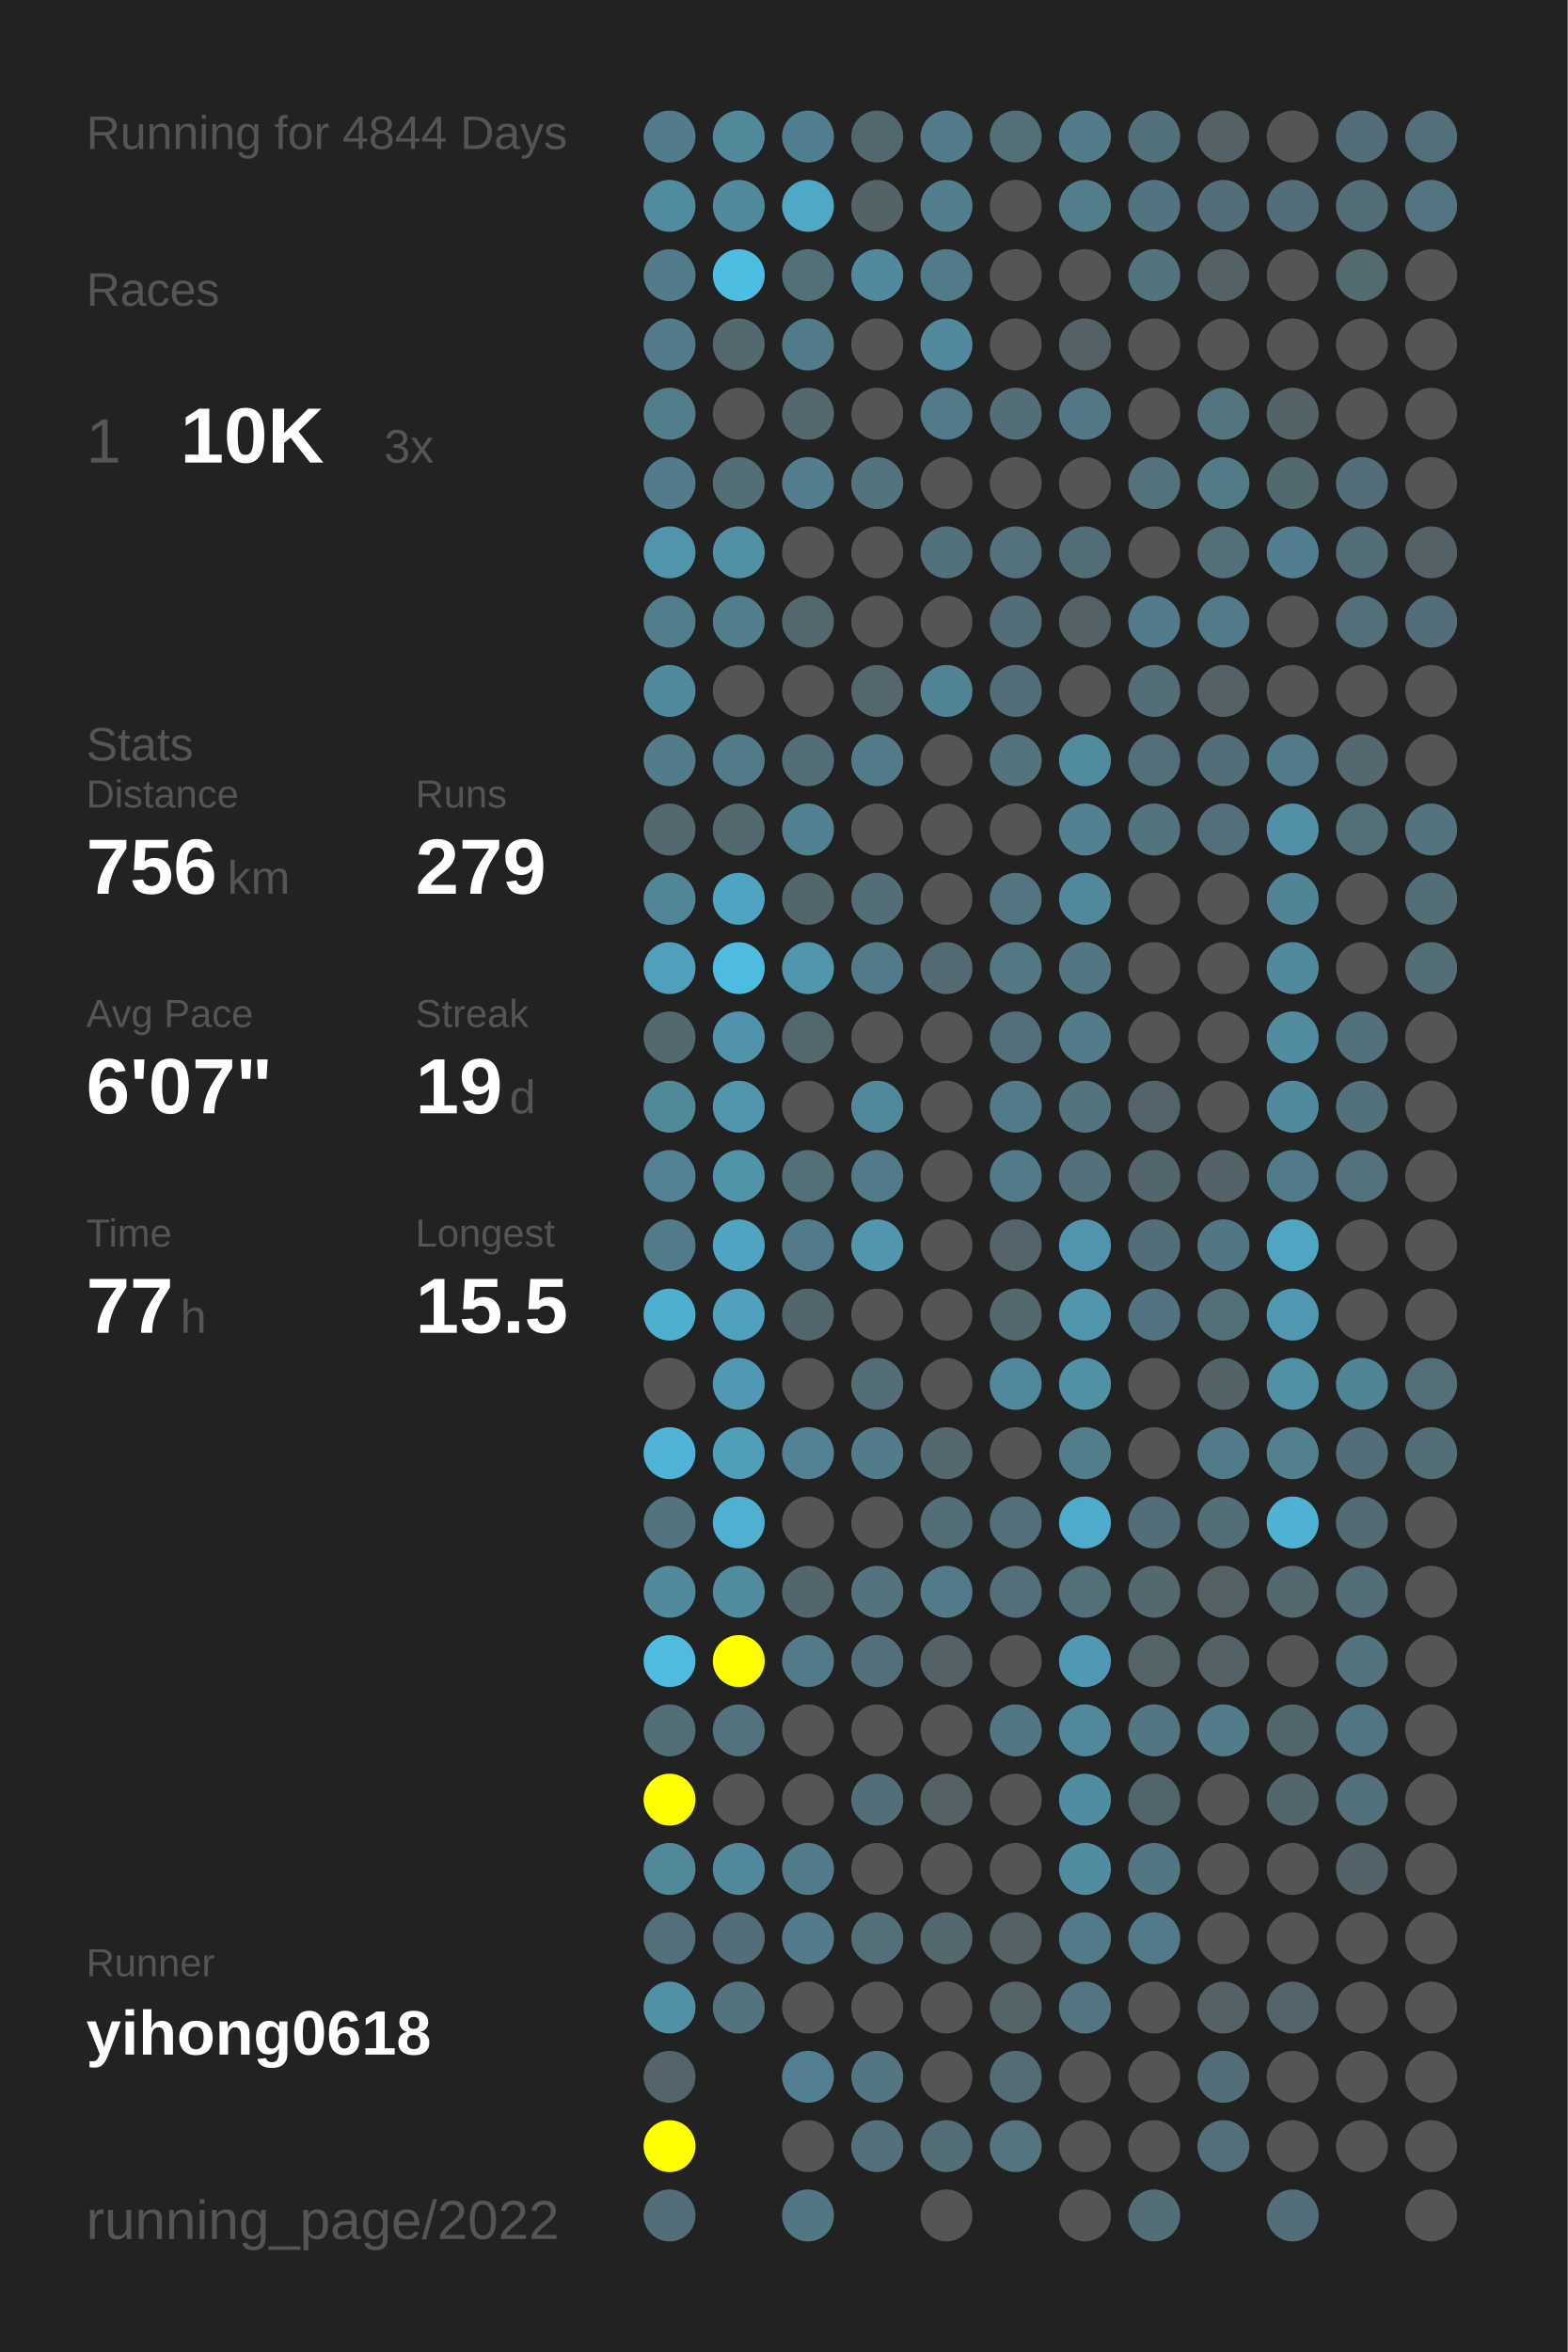
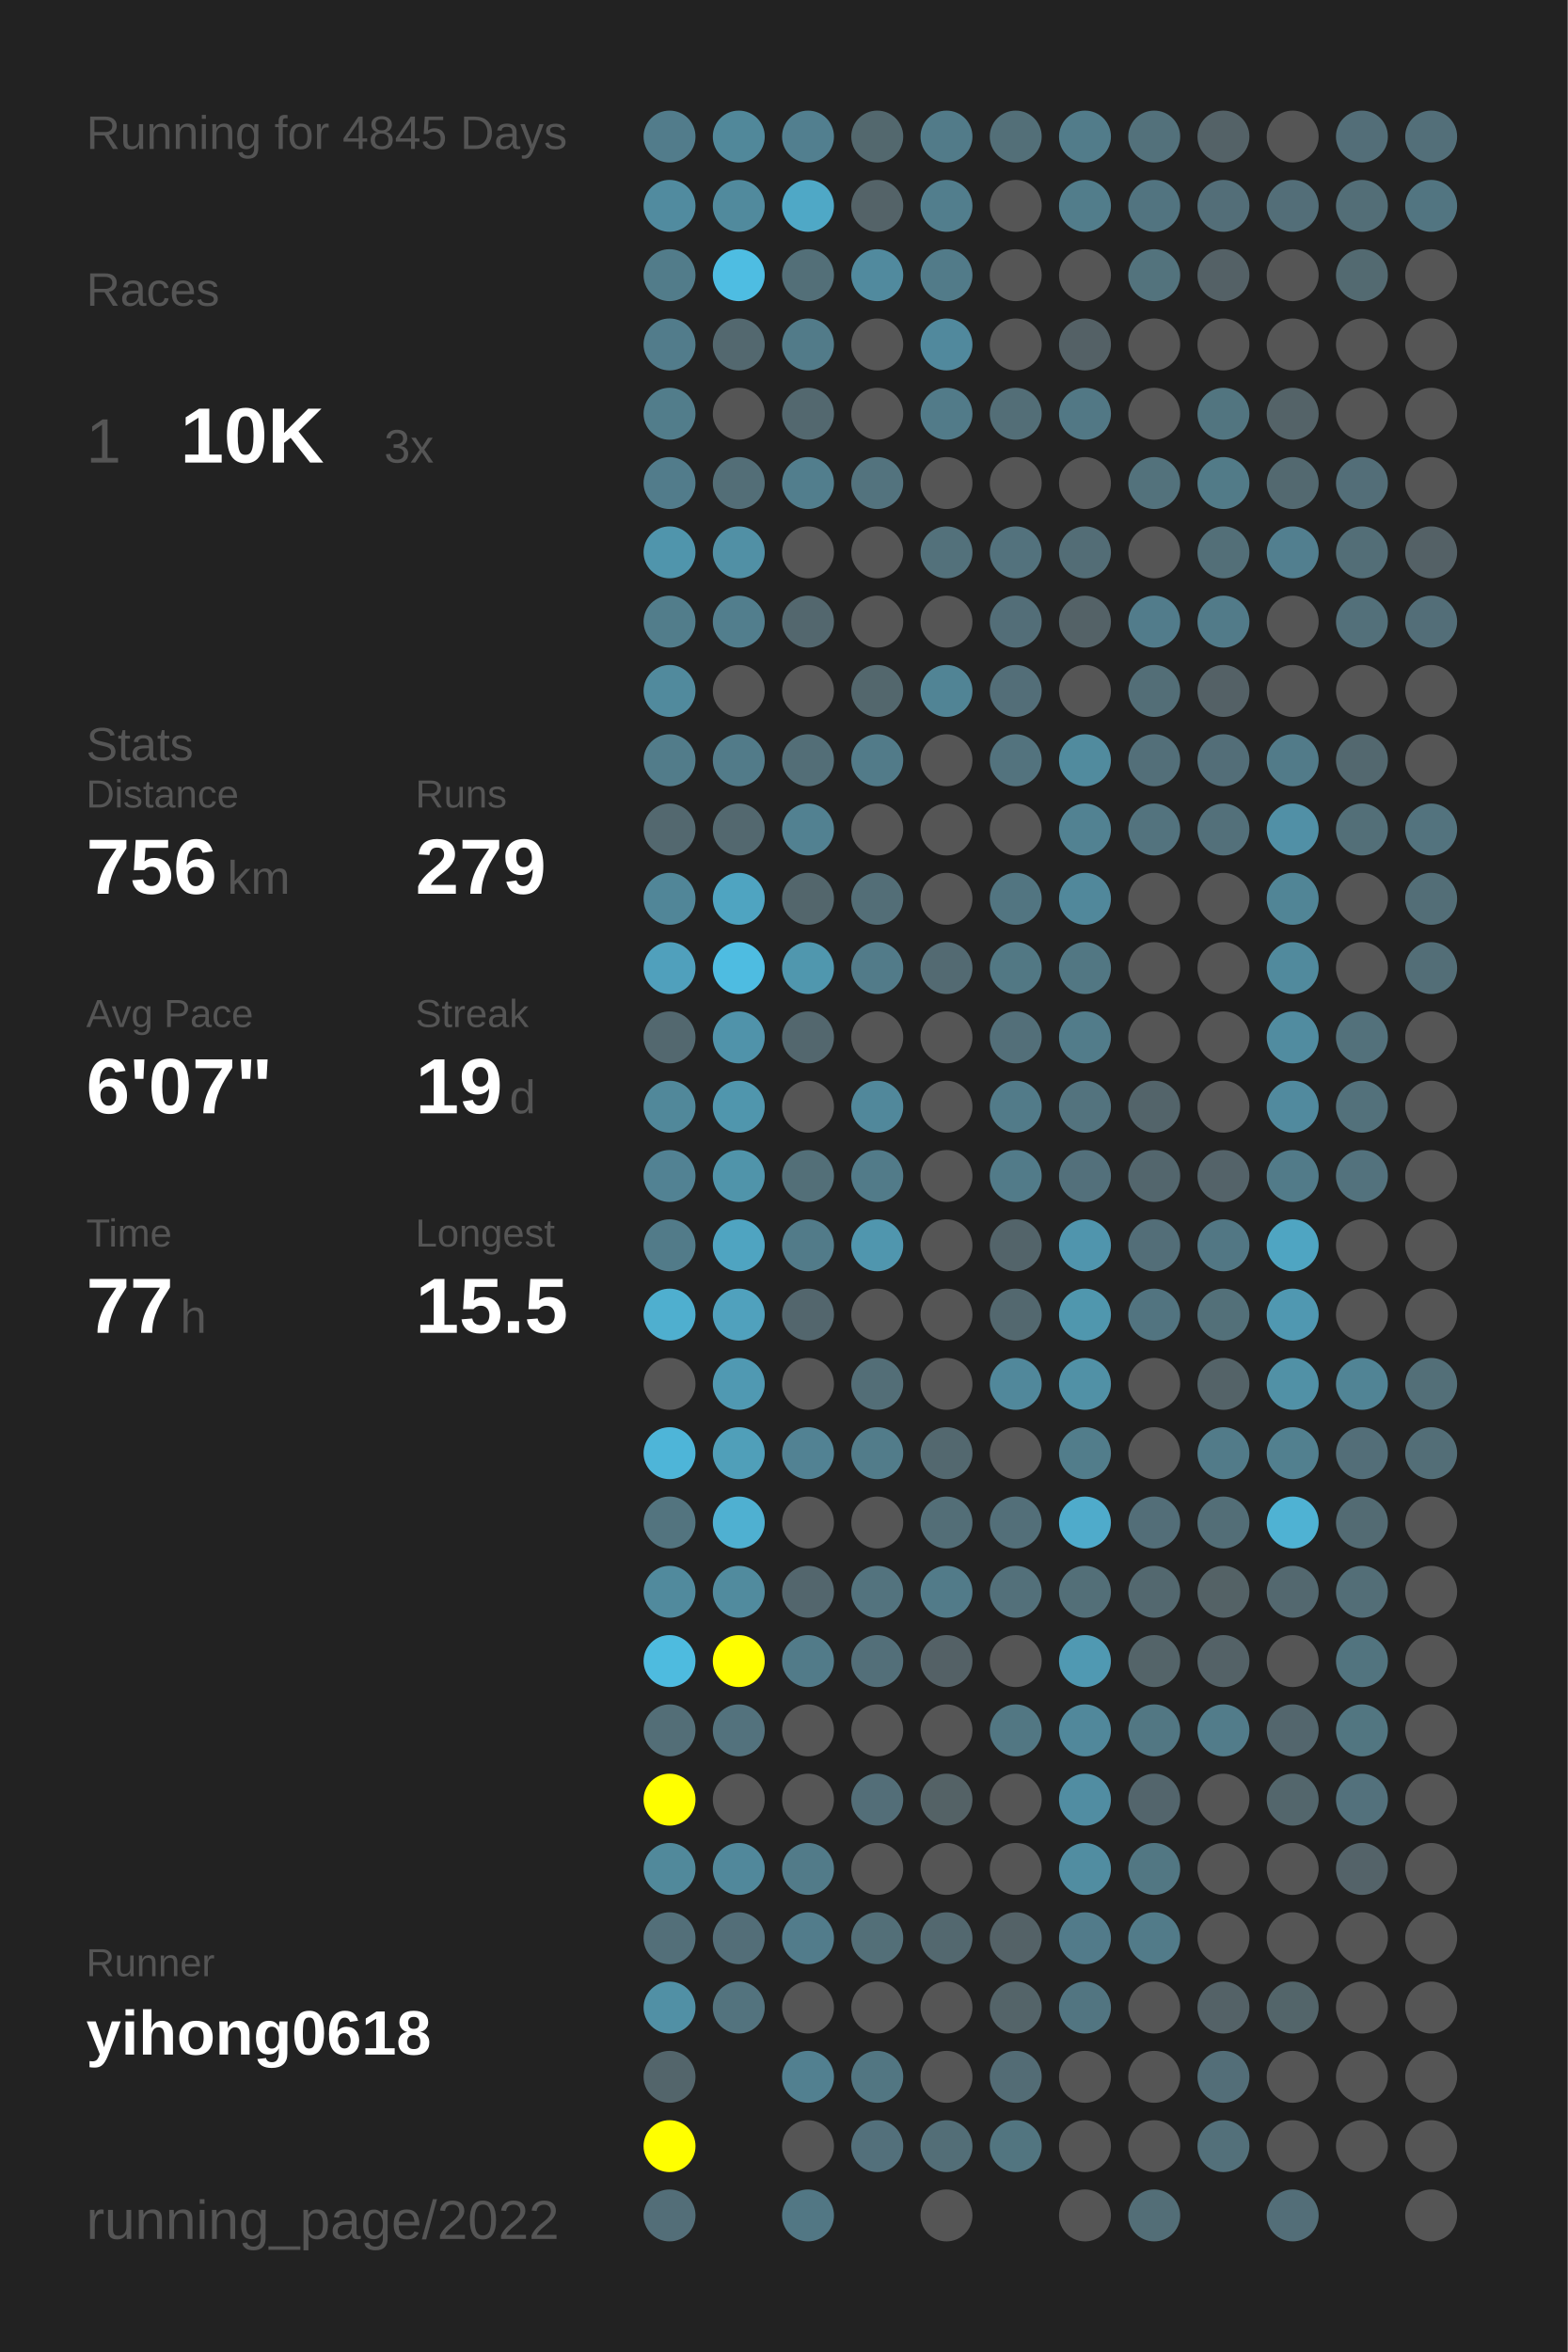
<svg xmlns="http://www.w3.org/2000/svg" baseProfile="full" height="300mm" version="1.1" viewBox="0,0,200,300" width="200mm">
  <defs />
  <rect fill="#222222" height="300" width="200" x="0" y="0" />
-   <text fill="#555555" style="font-size:6px; font-family:Arial;" x="11" y="19">Running for 4844 Days</text>
+   <text fill="#555555" style="font-size:6px; font-family:Arial;" x="11" y="19">Running for 4845 Days</text>
  <text fill="#555555" style="font-size:6px; font-family:Arial;" x="11" y="39">Races</text>
  <text fill="#555555" style="font-size:8px; font-family:Arial;" x="11" y="59">1</text>
  <text fill="#FFFFFF" style="font-size:10px; font-family:Arial; font-weight:bold;" x="23" y="59">10K</text>
  <text fill="#555555" style="font-size:6px; font-family:Arial;" x="49" y="59">3x</text>
  <text fill="#555555" style="font-size:6px; font-family:Arial;" x="11" y="97">Stats</text>
  <text fill="#555555" style="font-size:5px; font-family:Arial;" x="11" y="103">Distance</text>
  <text fill="#FFFFFF" style="font-size:10px; font-family:Arial; font-weight:bold;" x="11" y="114">756</text>
  <text fill="#555555" style="font-size:6px; font-family:Arial;" x="29" y="114">km</text>
  <text fill="#555555" style="font-size:5px; font-family:Arial;" x="53" y="103">Runs</text>
  <text fill="#FFFFFF" style="font-size:10px; font-family:Arial; font-weight:bold;" x="53" y="114">279</text>
  <text fill="#555555" style="font-size:5px; font-family:Arial;" x="11" y="131">Avg Pace</text>
  <text fill="#FFFFFF" style="font-size:10px; font-family:Arial; font-weight:bold;" x="11" y="142">6'07"</text>
  <text fill="#555555" style="font-size:5px; font-family:Arial;" x="53" y="131">Streak</text>
  <text fill="#FFFFFF" style="font-size:10px; font-family:Arial; font-weight:bold;" x="53" y="142">19</text>
  <text fill="#555555" style="font-size:6px; font-family:Arial;" x="65" y="142">d</text>
  <text fill="#555555" style="font-size:5px; font-family:Arial;" x="11" y="159">Time</text>
  <text fill="#FFFFFF" style="font-size:10px; font-family:Arial; font-weight:bold;" x="11" y="170">77</text>
  <text fill="#555555" style="font-size:6px; font-family:Arial;" x="23" y="170">h</text>
  <text fill="#555555" style="font-size:5px; font-family:Arial;" x="53" y="159">Longest</text>
  <text fill="#FFFFFF" style="font-size:10px; font-family:Arial; font-weight:bold;" x="53" y="170">15.5</text>
  <text fill="#555555" style="font-size:5px; font-family:Arial;" x="11" y="252.065">Runner</text>
  <text fill="#FFFFFF" style="font-size:8px; font-family:Arial; font-weight:bold;" x="11" y="262.065">yihong0618</text>
  <text fill="#555555" style="font-size:7px; font-family:Arial;" x="11" y="285.581">running_page/2022</text>
  <circle cx="85.417" cy="17.419" fill="#527c8b" r="3.312" />
  <circle cx="85.417" cy="26.258" fill="#518b9f" r="3.312" />
  <circle cx="85.417" cy="35.097" fill="#527c8a" r="3.312" />
  <circle cx="85.417" cy="43.935" fill="#527c8b" r="3.312" />
  <circle cx="85.417" cy="52.774" fill="#527d8b" r="3.312" />
  <circle cx="85.417" cy="61.613" fill="#527c8b" r="3.312" />
  <circle cx="85.417" cy="70.452" fill="#5095ac" r="3.312" />
  <circle cx="85.417" cy="79.29" fill="#527d8b" r="3.312" />
  <circle cx="85.417" cy="88.129" fill="#518a9d" r="3.312" />
  <circle cx="85.417" cy="96.968" fill="#527c8a" r="3.312" />
  <circle cx="85.417" cy="105.806" fill="#53686f" r="3.312" />
  <circle cx="85.417" cy="114.645" fill="#518698" r="3.312" />
  <circle cx="85.417" cy="123.484" fill="#50a0bc" r="3.312" />
  <circle cx="85.417" cy="132.323" fill="#53686f" r="3.312" />
  <circle cx="85.417" cy="141.161" fill="#51889a" r="3.312" />
  <circle cx="85.417" cy="150" fill="#528293" r="3.312" />
  <circle cx="85.417" cy="158.839" fill="#527b89" r="3.312" />
  <circle cx="85.417" cy="167.677" fill="#4fafcf" r="3.312" />
  <circle cx="85.417" cy="176.516" fill="#555555" r="3.312" />
  <circle cx="85.417" cy="185.355" fill="#4eb5d8" r="3.312" />
  <circle cx="85.417" cy="194.194" fill="#53747f" r="3.312" />
  <circle cx="85.417" cy="203.032" fill="#518a9d" r="3.312" />
  <circle cx="85.417" cy="211.871" fill="#4ebbdf" r="3.312" />
  <circle cx="85.417" cy="220.71" fill="#536e77" r="3.312" />
  <circle cx="85.417" cy="229.548" fill="#FFFF00" r="3.312" />
  <circle cx="85.417" cy="238.387" fill="#51899b" r="3.312" />
  <circle cx="85.417" cy="247.226" fill="#536f79" r="3.312" />
  <circle cx="85.417" cy="256.065" fill="#5190a5" r="3.312" />
  <circle cx="85.417" cy="264.903" fill="#53656b" r="3.312" />
  <circle cx="85.417" cy="273.742" fill="#FFFF00" r="3.312" />
  <circle cx="85.417" cy="282.581" fill="#536e78" r="3.312" />
  <circle cx="94.25" cy="17.419" fill="#51889a" r="3.312" />
  <circle cx="94.25" cy="26.258" fill="#518a9d" r="3.312" />
  <circle cx="94.25" cy="35.097" fill="#4ebde2" r="3.312" />
  <circle cx="94.25" cy="43.935" fill="#53686f" r="3.312" />
  <circle cx="94.25" cy="52.774" fill="#555555" r="3.312" />
  <circle cx="94.25" cy="61.613" fill="#536e77" r="3.312" />
  <circle cx="94.25" cy="70.452" fill="#5190a5" r="3.312" />
  <circle cx="94.25" cy="79.29" fill="#527e8d" r="3.312" />
  <circle cx="94.25" cy="88.129" fill="#555555" r="3.312" />
  <circle cx="94.25" cy="96.968" fill="#527b89" r="3.312" />
  <circle cx="94.25" cy="105.806" fill="#53686f" r="3.312" />
  <circle cx="94.25" cy="114.645" fill="#4fa4c1" r="3.312" />
  <circle cx="94.25" cy="123.484" fill="#4ebce1" r="3.312" />
  <circle cx="94.25" cy="132.323" fill="#5093aa" r="3.312" />
  <circle cx="94.25" cy="141.161" fill="#5096ad" r="3.312" />
  <circle cx="94.25" cy="150" fill="#5094aa" r="3.312" />
  <circle cx="94.25" cy="158.839" fill="#4fa4c1" r="3.312" />
  <circle cx="94.25" cy="167.677" fill="#50a1bd" r="3.312" />
  <circle cx="94.25" cy="176.516" fill="#5099b2" r="3.312" />
  <circle cx="94.25" cy="185.355" fill="#509fb9" r="3.312" />
  <circle cx="94.25" cy="194.194" fill="#4fb0d1" r="3.312" />
  <circle cx="94.25" cy="203.032" fill="#518b9e" r="3.312" />
  <circle cx="94.25" cy="211.871" fill="#FFFF00" r="3.312" />
  <circle cx="94.25" cy="220.71" fill="#53727d" r="3.312" />
  <circle cx="94.25" cy="229.548" fill="#555555" r="3.312" />
  <circle cx="94.25" cy="238.387" fill="#51889b" r="3.312" />
  <circle cx="94.25" cy="247.226" fill="#536e78" r="3.312" />
  <circle cx="94.25" cy="256.065" fill="#53737e" r="3.312" />
  <circle cx="103.083" cy="17.419" fill="#527f8f" r="3.312" />
  <circle cx="103.083" cy="26.258" fill="#4fa8c6" r="3.312" />
  <circle cx="103.083" cy="35.097" fill="#536f78" r="3.312" />
  <circle cx="103.083" cy="43.935" fill="#527b89" r="3.312" />
  <circle cx="103.083" cy="52.774" fill="#53686f" r="3.312" />
  <circle cx="103.083" cy="61.613" fill="#527e8d" r="3.312" />
  <circle cx="103.083" cy="70.452" fill="#555555" r="3.312" />
  <circle cx="103.083" cy="79.29" fill="#53676e" r="3.312" />
  <circle cx="103.083" cy="88.129" fill="#555555" r="3.312" />
  <circle cx="103.083" cy="96.968" fill="#536e77" r="3.312" />
  <circle cx="103.083" cy="105.806" fill="#528191" r="3.312" />
  <circle cx="103.083" cy="114.645" fill="#53666c" r="3.312" />
  <circle cx="103.083" cy="123.484" fill="#5097ae" r="3.312" />
  <circle cx="103.083" cy="132.323" fill="#53676e" r="3.312" />
  <circle cx="103.083" cy="141.161" fill="#555555" r="3.312" />
  <circle cx="103.083" cy="150" fill="#536f78" r="3.312" />
  <circle cx="103.083" cy="158.839" fill="#527b89" r="3.312" />
  <circle cx="103.083" cy="167.677" fill="#53666d" r="3.312" />
  <circle cx="103.083" cy="176.516" fill="#555555" r="3.312" />
  <circle cx="103.083" cy="185.355" fill="#528293" r="3.312" />
  <circle cx="103.083" cy="194.194" fill="#555555" r="3.312" />
  <circle cx="103.083" cy="203.032" fill="#53666d" r="3.312" />
  <circle cx="103.083" cy="211.871" fill="#527b89" r="3.312" />
  <circle cx="103.083" cy="220.71" fill="#555555" r="3.312" />
  <circle cx="103.083" cy="229.548" fill="#555555" r="3.312" />
  <circle cx="103.083" cy="238.387" fill="#527b89" r="3.312" />
  <circle cx="103.083" cy="247.226" fill="#527c8b" r="3.312" />
  <circle cx="103.083" cy="256.065" fill="#555555" r="3.312" />
  <circle cx="103.083" cy="264.903" fill="#528090" r="3.312" />
  <circle cx="103.083" cy="273.742" fill="#555555" r="3.312" />
  <circle cx="103.083" cy="282.581" fill="#527784" r="3.312" />
  <circle cx="111.917" cy="17.419" fill="#53686e" r="3.312" />
  <circle cx="111.917" cy="26.258" fill="#546368" r="3.312" />
  <circle cx="111.917" cy="35.097" fill="#518a9e" r="3.312" />
  <circle cx="111.917" cy="43.935" fill="#555555" r="3.312" />
  <circle cx="111.917" cy="52.774" fill="#555555" r="3.312" />
  <circle cx="111.917" cy="61.613" fill="#53737e" r="3.312" />
  <circle cx="111.917" cy="70.452" fill="#555555" r="3.312" />
  <circle cx="111.917" cy="79.29" fill="#555555" r="3.312" />
  <circle cx="111.917" cy="88.129" fill="#53676d" r="3.312" />
  <circle cx="111.917" cy="96.968" fill="#527b89" r="3.312" />
  <circle cx="111.917" cy="105.806" fill="#555555" r="3.312" />
  <circle cx="111.917" cy="114.645" fill="#536e77" r="3.312" />
  <circle cx="111.917" cy="123.484" fill="#527b89" r="3.312" />
  <circle cx="111.917" cy="132.323" fill="#555555" r="3.312" />
  <circle cx="111.917" cy="141.161" fill="#51889b" r="3.312" />
  <circle cx="111.917" cy="150" fill="#527b89" r="3.312" />
  <circle cx="111.917" cy="158.839" fill="#5096ae" r="3.312" />
  <circle cx="111.917" cy="167.677" fill="#555555" r="3.312" />
  <circle cx="111.917" cy="176.516" fill="#536e77" r="3.312" />
  <circle cx="111.917" cy="185.355" fill="#527c8a" r="3.312" />
  <circle cx="111.917" cy="194.194" fill="#555555" r="3.312" />
  <circle cx="111.917" cy="203.032" fill="#53737e" r="3.312" />
  <circle cx="111.917" cy="211.871" fill="#536f79" r="3.312" />
  <circle cx="111.917" cy="220.71" fill="#555555" r="3.312" />
  <circle cx="111.917" cy="229.548" fill="#536e78" r="3.312" />
  <circle cx="111.917" cy="238.387" fill="#555555" r="3.312" />
  <circle cx="111.917" cy="247.226" fill="#536f78" r="3.312" />
  <circle cx="111.917" cy="256.065" fill="#555555" r="3.312" />
  <circle cx="111.917" cy="264.903" fill="#527682" r="3.312" />
  <circle cx="111.917" cy="273.742" fill="#53707b" r="3.312" />
  <circle cx="120.75" cy="17.419" fill="#527b89" r="3.312" />
  <circle cx="120.75" cy="26.258" fill="#527e8d" r="3.312" />
  <circle cx="120.75" cy="35.097" fill="#527b89" r="3.312" />
  <circle cx="120.75" cy="43.935" fill="#51899d" r="3.312" />
  <circle cx="120.75" cy="52.774" fill="#527b89" r="3.312" />
  <circle cx="120.75" cy="61.613" fill="#555555" r="3.312" />
  <circle cx="120.75" cy="70.452" fill="#53717b" r="3.312" />
  <circle cx="120.75" cy="79.29" fill="#555555" r="3.312" />
  <circle cx="120.75" cy="88.129" fill="#518495" r="3.312" />
  <circle cx="120.75" cy="96.968" fill="#555555" r="3.312" />
  <circle cx="120.75" cy="105.806" fill="#555555" r="3.312" />
  <circle cx="120.75" cy="114.645" fill="#555555" r="3.312" />
  <circle cx="120.75" cy="123.484" fill="#536a72" r="3.312" />
  <circle cx="120.75" cy="132.323" fill="#555555" r="3.312" />
  <circle cx="120.75" cy="141.161" fill="#555555" r="3.312" />
  <circle cx="120.75" cy="150" fill="#555555" r="3.312" />
  <circle cx="120.75" cy="158.839" fill="#555555" r="3.312" />
  <circle cx="120.75" cy="167.677" fill="#555555" r="3.312" />
  <circle cx="120.75" cy="176.516" fill="#555555" r="3.312" />
  <circle cx="120.75" cy="185.355" fill="#53686f" r="3.312" />
  <circle cx="120.75" cy="194.194" fill="#536e77" r="3.312" />
  <circle cx="120.75" cy="203.032" fill="#527b89" r="3.312" />
  <circle cx="120.75" cy="211.871" fill="#546166" r="3.312" />
  <circle cx="120.75" cy="220.71" fill="#555555" r="3.312" />
  <circle cx="120.75" cy="229.548" fill="#546266" r="3.312" />
  <circle cx="120.75" cy="238.387" fill="#555555" r="3.312" />
  <circle cx="120.75" cy="247.226" fill="#53686f" r="3.312" />
  <circle cx="120.75" cy="256.065" fill="#555555" r="3.312" />
  <circle cx="120.75" cy="264.903" fill="#555555" r="3.312" />
  <circle cx="120.75" cy="273.742" fill="#536e77" r="3.312" />
  <circle cx="120.75" cy="282.581" fill="#555555" r="3.312" />
  <circle cx="129.583" cy="17.419" fill="#536f78" r="3.312" />
  <circle cx="129.583" cy="26.258" fill="#555555" r="3.312" />
  <circle cx="129.583" cy="35.097" fill="#555555" r="3.312" />
  <circle cx="129.583" cy="43.935" fill="#555555" r="3.312" />
  <circle cx="129.583" cy="52.774" fill="#536e77" r="3.312" />
  <circle cx="129.583" cy="61.613" fill="#555555" r="3.312" />
  <circle cx="129.583" cy="70.452" fill="#53727d" r="3.312" />
  <circle cx="129.583" cy="79.29" fill="#536e78" r="3.312" />
  <circle cx="129.583" cy="88.129" fill="#536e78" r="3.312" />
  <circle cx="129.583" cy="96.968" fill="#53737e" r="3.312" />
  <circle cx="129.583" cy="105.806" fill="#555555" r="3.312" />
  <circle cx="129.583" cy="114.645" fill="#527581" r="3.312" />
  <circle cx="129.583" cy="123.484" fill="#527884" r="3.312" />
  <circle cx="129.583" cy="132.323" fill="#536f79" r="3.312" />
  <circle cx="129.583" cy="141.161" fill="#527b89" r="3.312" />
  <circle cx="129.583" cy="150" fill="#527b89" r="3.312" />
  <circle cx="129.583" cy="158.839" fill="#53646a" r="3.312" />
  <circle cx="129.583" cy="167.677" fill="#53686f" r="3.312" />
  <circle cx="129.583" cy="176.516" fill="#51889b" r="3.312" />
  <circle cx="129.583" cy="185.355" fill="#555555" r="3.312" />
  <circle cx="129.583" cy="194.194" fill="#536f79" r="3.312" />
  <circle cx="129.583" cy="203.032" fill="#53707a" r="3.312" />
  <circle cx="129.583" cy="211.871" fill="#555555" r="3.312" />
  <circle cx="129.583" cy="220.71" fill="#527783" r="3.312" />
  <circle cx="129.583" cy="229.548" fill="#555555" r="3.312" />
  <circle cx="129.583" cy="238.387" fill="#555555" r="3.312" />
  <circle cx="129.583" cy="247.226" fill="#546267" r="3.312" />
  <circle cx="129.583" cy="256.065" fill="#546469" r="3.312" />
  <circle cx="129.583" cy="264.903" fill="#536c75" r="3.312" />
  <circle cx="129.583" cy="273.742" fill="#527580" r="3.312" />
  <circle cx="138.417" cy="17.419" fill="#527c8a" r="3.312" />
  <circle cx="138.417" cy="26.258" fill="#527d8b" r="3.312" />
  <circle cx="138.417" cy="35.097" fill="#555555" r="3.312" />
  <circle cx="138.417" cy="43.935" fill="#546166" r="3.312" />
  <circle cx="138.417" cy="52.774" fill="#527885" r="3.312" />
  <circle cx="138.417" cy="61.613" fill="#555555" r="3.312" />
  <circle cx="138.417" cy="70.452" fill="#536d76" r="3.312" />
  <circle cx="138.417" cy="79.29" fill="#546267" r="3.312" />
  <circle cx="138.417" cy="88.129" fill="#555555" r="3.312" />
  <circle cx="138.417" cy="96.968" fill="#518b9e" r="3.312" />
  <circle cx="138.417" cy="105.806" fill="#528292" r="3.312" />
  <circle cx="138.417" cy="114.645" fill="#51889b" r="3.312" />
  <circle cx="138.417" cy="123.484" fill="#527783" r="3.312" />
  <circle cx="138.417" cy="132.323" fill="#527c8a" r="3.312" />
  <circle cx="138.417" cy="141.161" fill="#53737e" r="3.312" />
  <circle cx="138.417" cy="150" fill="#53707b" r="3.312" />
  <circle cx="138.417" cy="158.839" fill="#5095ad" r="3.312" />
  <circle cx="138.417" cy="167.677" fill="#5097ae" r="3.312" />
  <circle cx="138.417" cy="176.516" fill="#5191a6" r="3.312" />
  <circle cx="138.417" cy="185.355" fill="#527d8b" r="3.312" />
  <circle cx="138.417" cy="194.194" fill="#4fabcb" r="3.312" />
  <circle cx="138.417" cy="203.032" fill="#536f78" r="3.312" />
  <circle cx="138.417" cy="211.871" fill="#5099b2" r="3.312" />
  <circle cx="138.417" cy="220.71" fill="#51889b" r="3.312" />
  <circle cx="138.417" cy="229.548" fill="#518da2" r="3.312" />
  <circle cx="138.417" cy="238.387" fill="#518da1" r="3.312" />
  <circle cx="138.417" cy="247.226" fill="#527b8a" r="3.312" />
  <circle cx="138.417" cy="256.065" fill="#527581" r="3.312" />
  <circle cx="138.417" cy="264.903" fill="#555555" r="3.312" />
  <circle cx="138.417" cy="273.742" fill="#555555" r="3.312" />
  <circle cx="138.417" cy="282.581" fill="#555555" r="3.312" />
  <circle cx="147.25" cy="17.419" fill="#53717b" r="3.312" />
  <circle cx="147.25" cy="26.258" fill="#527480" r="3.312" />
  <circle cx="147.25" cy="35.097" fill="#53737d" r="3.312" />
  <circle cx="147.25" cy="43.935" fill="#555555" r="3.312" />
  <circle cx="147.25" cy="52.774" fill="#555555" r="3.312" />
  <circle cx="147.25" cy="61.613" fill="#53727c" r="3.312" />
  <circle cx="147.25" cy="70.452" fill="#555555" r="3.312" />
  <circle cx="147.25" cy="79.29" fill="#527c8b" r="3.312" />
  <circle cx="147.25" cy="88.129" fill="#536e77" r="3.312" />
  <circle cx="147.25" cy="96.968" fill="#536f79" r="3.312" />
  <circle cx="147.25" cy="105.806" fill="#53737e" r="3.312" />
  <circle cx="147.25" cy="114.645" fill="#555555" r="3.312" />
  <circle cx="147.25" cy="123.484" fill="#555555" r="3.312" />
  <circle cx="147.25" cy="132.323" fill="#555555" r="3.312" />
  <circle cx="147.25" cy="141.161" fill="#53646a" r="3.312" />
  <circle cx="147.25" cy="150" fill="#53666d" r="3.312" />
  <circle cx="147.25" cy="158.839" fill="#536e78" r="3.312" />
  <circle cx="147.25" cy="167.677" fill="#527480" r="3.312" />
  <circle cx="147.25" cy="176.516" fill="#555555" r="3.312" />
  <circle cx="147.25" cy="185.355" fill="#555555" r="3.312" />
  <circle cx="147.25" cy="194.194" fill="#536e78" r="3.312" />
  <circle cx="147.25" cy="203.032" fill="#53686f" r="3.312" />
  <circle cx="147.25" cy="211.871" fill="#546469" r="3.312" />
  <circle cx="147.25" cy="220.71" fill="#527783" r="3.312" />
  <circle cx="147.25" cy="229.548" fill="#53656c" r="3.312" />
  <circle cx="147.25" cy="238.387" fill="#527783" r="3.312" />
  <circle cx="147.25" cy="247.226" fill="#527b89" r="3.312" />
  <circle cx="147.25" cy="256.065" fill="#555555" r="3.312" />
  <circle cx="147.25" cy="264.903" fill="#555555" r="3.312" />
  <circle cx="147.25" cy="273.742" fill="#555555" r="3.312" />
  <circle cx="147.25" cy="282.581" fill="#536e77" r="3.312" />
  <circle cx="156.083" cy="17.419" fill="#546267" r="3.312" />
  <circle cx="156.083" cy="26.258" fill="#536e78" r="3.312" />
  <circle cx="156.083" cy="35.097" fill="#546166" r="3.312" />
  <circle cx="156.083" cy="43.935" fill="#555555" r="3.312" />
  <circle cx="156.083" cy="52.774" fill="#527580" r="3.312" />
  <circle cx="156.083" cy="61.613" fill="#527b88" r="3.312" />
  <circle cx="156.083" cy="70.452" fill="#536f78" r="3.312" />
  <circle cx="156.083" cy="79.29" fill="#527b89" r="3.312" />
  <circle cx="156.083" cy="88.129" fill="#546166" r="3.312" />
  <circle cx="156.083" cy="96.968" fill="#536e78" r="3.312" />
  <circle cx="156.083" cy="105.806" fill="#53707a" r="3.312" />
  <circle cx="156.083" cy="114.645" fill="#555555" r="3.312" />
  <circle cx="156.083" cy="123.484" fill="#555555" r="3.312" />
  <circle cx="156.083" cy="132.323" fill="#555555" r="3.312" />
  <circle cx="156.083" cy="141.161" fill="#555555" r="3.312" />
  <circle cx="156.083" cy="150" fill="#546369" r="3.312" />
  <circle cx="156.083" cy="158.839" fill="#527784" r="3.312" />
  <circle cx="156.083" cy="167.677" fill="#537079" r="3.312" />
  <circle cx="156.083" cy="176.516" fill="#546368" r="3.312" />
  <circle cx="156.083" cy="185.355" fill="#527b89" r="3.312" />
  <circle cx="156.083" cy="194.194" fill="#536e77" r="3.312" />
  <circle cx="156.083" cy="203.032" fill="#546266" r="3.312" />
  <circle cx="156.083" cy="211.871" fill="#546267" r="3.312" />
  <circle cx="156.083" cy="220.71" fill="#527c8a" r="3.312" />
  <circle cx="156.083" cy="229.548" fill="#555555" r="3.312" />
  <circle cx="156.083" cy="238.387" fill="#555555" r="3.312" />
  <circle cx="156.083" cy="247.226" fill="#555555" r="3.312" />
  <circle cx="156.083" cy="256.065" fill="#546267" r="3.312" />
  <circle cx="156.083" cy="264.903" fill="#536e78" r="3.312" />
  <circle cx="156.083" cy="273.742" fill="#53707a" r="3.312" />
  <circle cx="164.917" cy="17.419" fill="#555555" r="3.312" />
  <circle cx="164.917" cy="26.258" fill="#536e78" r="3.312" />
  <circle cx="164.917" cy="35.097" fill="#555555" r="3.312" />
  <circle cx="164.917" cy="43.935" fill="#555555" r="3.312" />
  <circle cx="164.917" cy="52.774" fill="#546368" r="3.312" />
  <circle cx="164.917" cy="61.613" fill="#536970" r="3.312" />
  <circle cx="164.917" cy="70.452" fill="#527f8f" r="3.312" />
  <circle cx="164.917" cy="79.29" fill="#555555" r="3.312" />
  <circle cx="164.917" cy="88.129" fill="#555555" r="3.312" />
  <circle cx="164.917" cy="96.968" fill="#527b89" r="3.312" />
  <circle cx="164.917" cy="105.806" fill="#5190a6" r="3.312" />
  <circle cx="164.917" cy="114.645" fill="#518596" r="3.312" />
  <circle cx="164.917" cy="123.484" fill="#518a9d" r="3.312" />
  <circle cx="164.917" cy="132.323" fill="#518ca0" r="3.312" />
  <circle cx="164.917" cy="141.161" fill="#518a9e" r="3.312" />
  <circle cx="164.917" cy="150" fill="#527b89" r="3.312" />
  <circle cx="164.917" cy="158.839" fill="#4fa5c2" r="3.312" />
  <circle cx="164.917" cy="167.677" fill="#5098b1" r="3.312" />
  <circle cx="164.917" cy="176.516" fill="#5191a6" r="3.312" />
  <circle cx="164.917" cy="185.355" fill="#52808f" r="3.312" />
  <circle cx="164.917" cy="194.194" fill="#4fb2d3" r="3.312" />
  <circle cx="164.917" cy="203.032" fill="#53686f" r="3.312" />
  <circle cx="164.917" cy="211.871" fill="#555555" r="3.312" />
  <circle cx="164.917" cy="220.71" fill="#53666d" r="3.312" />
  <circle cx="164.917" cy="229.548" fill="#53666c" r="3.312" />
  <circle cx="164.917" cy="238.387" fill="#555555" r="3.312" />
  <circle cx="164.917" cy="247.226" fill="#555555" r="3.312" />
  <circle cx="164.917" cy="256.065" fill="#53656a" r="3.312" />
  <circle cx="164.917" cy="264.903" fill="#555555" r="3.312" />
  <circle cx="164.917" cy="273.742" fill="#555555" r="3.312" />
  <circle cx="164.917" cy="282.581" fill="#536e78" r="3.312" />
  <circle cx="173.75" cy="17.419" fill="#536e78" r="3.312" />
  <circle cx="173.75" cy="26.258" fill="#536e77" r="3.312" />
  <circle cx="173.75" cy="35.097" fill="#536a71" r="3.312" />
  <circle cx="173.75" cy="43.935" fill="#555555" r="3.312" />
  <circle cx="173.75" cy="52.774" fill="#555555" r="3.312" />
  <circle cx="173.75" cy="61.613" fill="#536e78" r="3.312" />
  <circle cx="173.75" cy="70.452" fill="#536e77" r="3.312" />
  <circle cx="173.75" cy="79.29" fill="#53707a" r="3.312" />
  <circle cx="173.75" cy="88.129" fill="#555555" r="3.312" />
  <circle cx="173.75" cy="96.968" fill="#53686f" r="3.312" />
  <circle cx="173.75" cy="105.806" fill="#536f78" r="3.312" />
  <circle cx="173.75" cy="114.645" fill="#555555" r="3.312" />
  <circle cx="173.75" cy="123.484" fill="#555555" r="3.312" />
  <circle cx="173.75" cy="132.323" fill="#53717b" r="3.312" />
  <circle cx="173.75" cy="141.161" fill="#53717b" r="3.312" />
  <circle cx="173.75" cy="150" fill="#53727d" r="3.312" />
  <circle cx="173.75" cy="158.839" fill="#555555" r="3.312" />
  <circle cx="173.75" cy="167.677" fill="#555555" r="3.312" />
  <circle cx="173.75" cy="176.516" fill="#518495" r="3.312" />
  <circle cx="173.75" cy="185.355" fill="#536e78" r="3.312" />
  <circle cx="173.75" cy="194.194" fill="#536b73" r="3.312" />
  <circle cx="173.75" cy="203.032" fill="#536e77" r="3.312" />
  <circle cx="173.75" cy="211.871" fill="#52747f" r="3.312" />
  <circle cx="173.75" cy="220.71" fill="#527681" r="3.312" />
  <circle cx="173.75" cy="229.548" fill="#53717c" r="3.312" />
  <circle cx="173.75" cy="238.387" fill="#546369" r="3.312" />
  <circle cx="173.75" cy="247.226" fill="#555555" r="3.312" />
  <circle cx="173.75" cy="256.065" fill="#555555" r="3.312" />
  <circle cx="173.75" cy="264.903" fill="#555555" r="3.312" />
  <circle cx="173.75" cy="273.742" fill="#555555" r="3.312" />
  <circle cx="182.583" cy="17.419" fill="#536f79" r="3.312" />
  <circle cx="182.583" cy="26.258" fill="#527581" r="3.312" />
  <circle cx="182.583" cy="35.097" fill="#555555" r="3.312" />
  <circle cx="182.583" cy="43.935" fill="#555555" r="3.312" />
  <circle cx="182.583" cy="52.774" fill="#555555" r="3.312" />
  <circle cx="182.583" cy="61.613" fill="#555555" r="3.312" />
  <circle cx="182.583" cy="70.452" fill="#546166" r="3.312" />
  <circle cx="182.583" cy="79.29" fill="#536e78" r="3.312" />
  <circle cx="182.583" cy="88.129" fill="#555555" r="3.312" />
  <circle cx="182.583" cy="96.968" fill="#555555" r="3.312" />
  <circle cx="182.583" cy="105.806" fill="#53737e" r="3.312" />
  <circle cx="182.583" cy="114.645" fill="#536e77" r="3.312" />
  <circle cx="182.583" cy="123.484" fill="#536e77" r="3.312" />
  <circle cx="182.583" cy="132.323" fill="#555555" r="3.312" />
  <circle cx="182.583" cy="141.161" fill="#555555" r="3.312" />
  <circle cx="182.583" cy="150" fill="#555555" r="3.312" />
  <circle cx="182.583" cy="158.839" fill="#555555" r="3.312" />
  <circle cx="182.583" cy="167.677" fill="#555555" r="3.312" />
  <circle cx="182.583" cy="176.516" fill="#536f78" r="3.312" />
  <circle cx="182.583" cy="185.355" fill="#536e77" r="3.312" />
  <circle cx="182.583" cy="194.194" fill="#555555" r="3.312" />
  <circle cx="182.583" cy="203.032" fill="#555555" r="3.312" />
  <circle cx="182.583" cy="211.871" fill="#555555" r="3.312" />
  <circle cx="182.583" cy="220.71" fill="#555555" r="3.312" />
  <circle cx="182.583" cy="229.548" fill="#555555" r="3.312" />
  <circle cx="182.583" cy="238.387" fill="#555555" r="3.312" />
  <circle cx="182.583" cy="247.226" fill="#555555" r="3.312" />
  <circle cx="182.583" cy="256.065" fill="#555555" r="3.312" />
  <circle cx="182.583" cy="264.903" fill="#555555" r="3.312" />
  <circle cx="182.583" cy="273.742" fill="#555555" r="3.312" />
  <circle cx="182.583" cy="282.581" fill="#555555" r="3.312" />
</svg>
